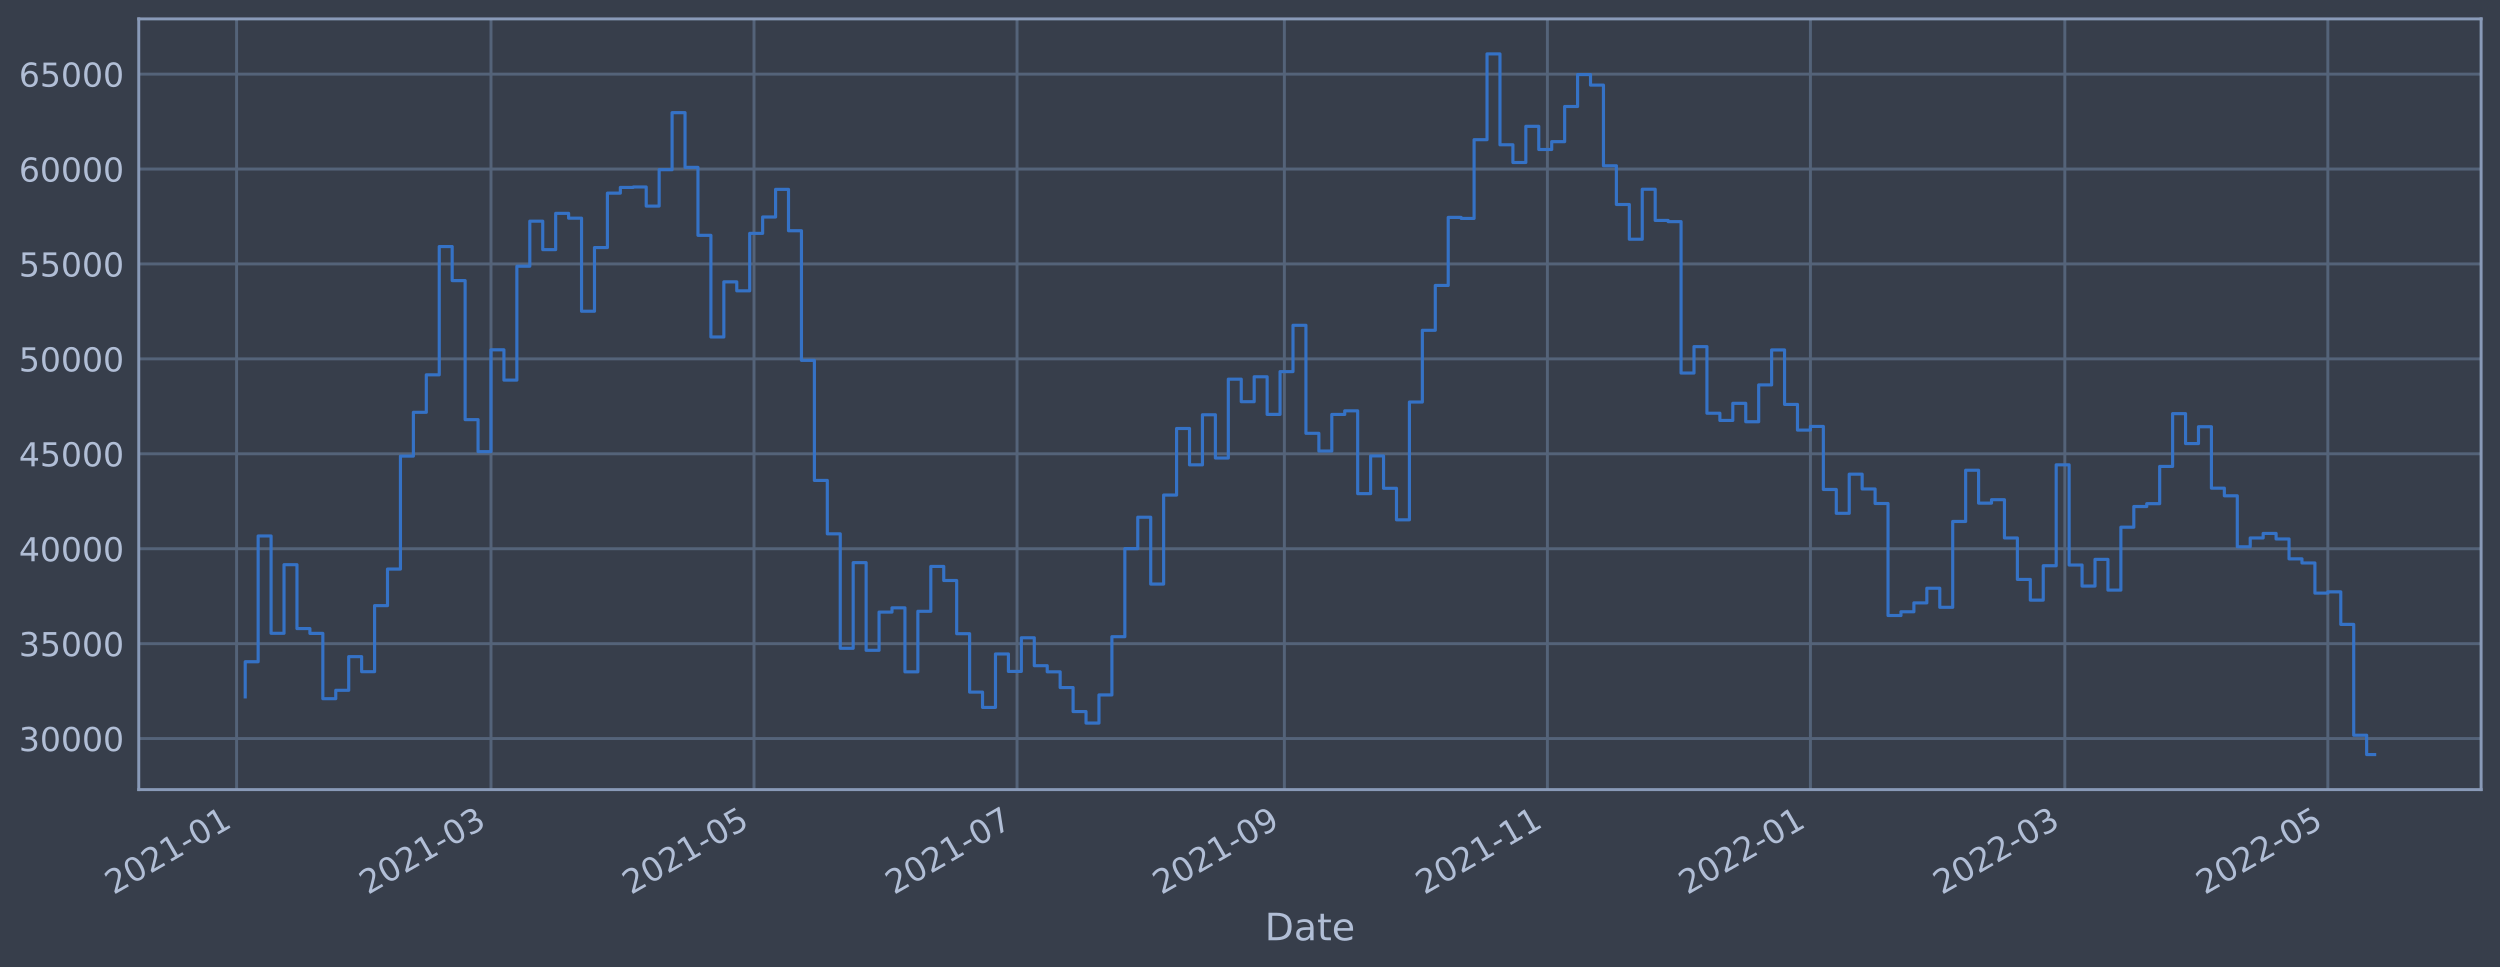
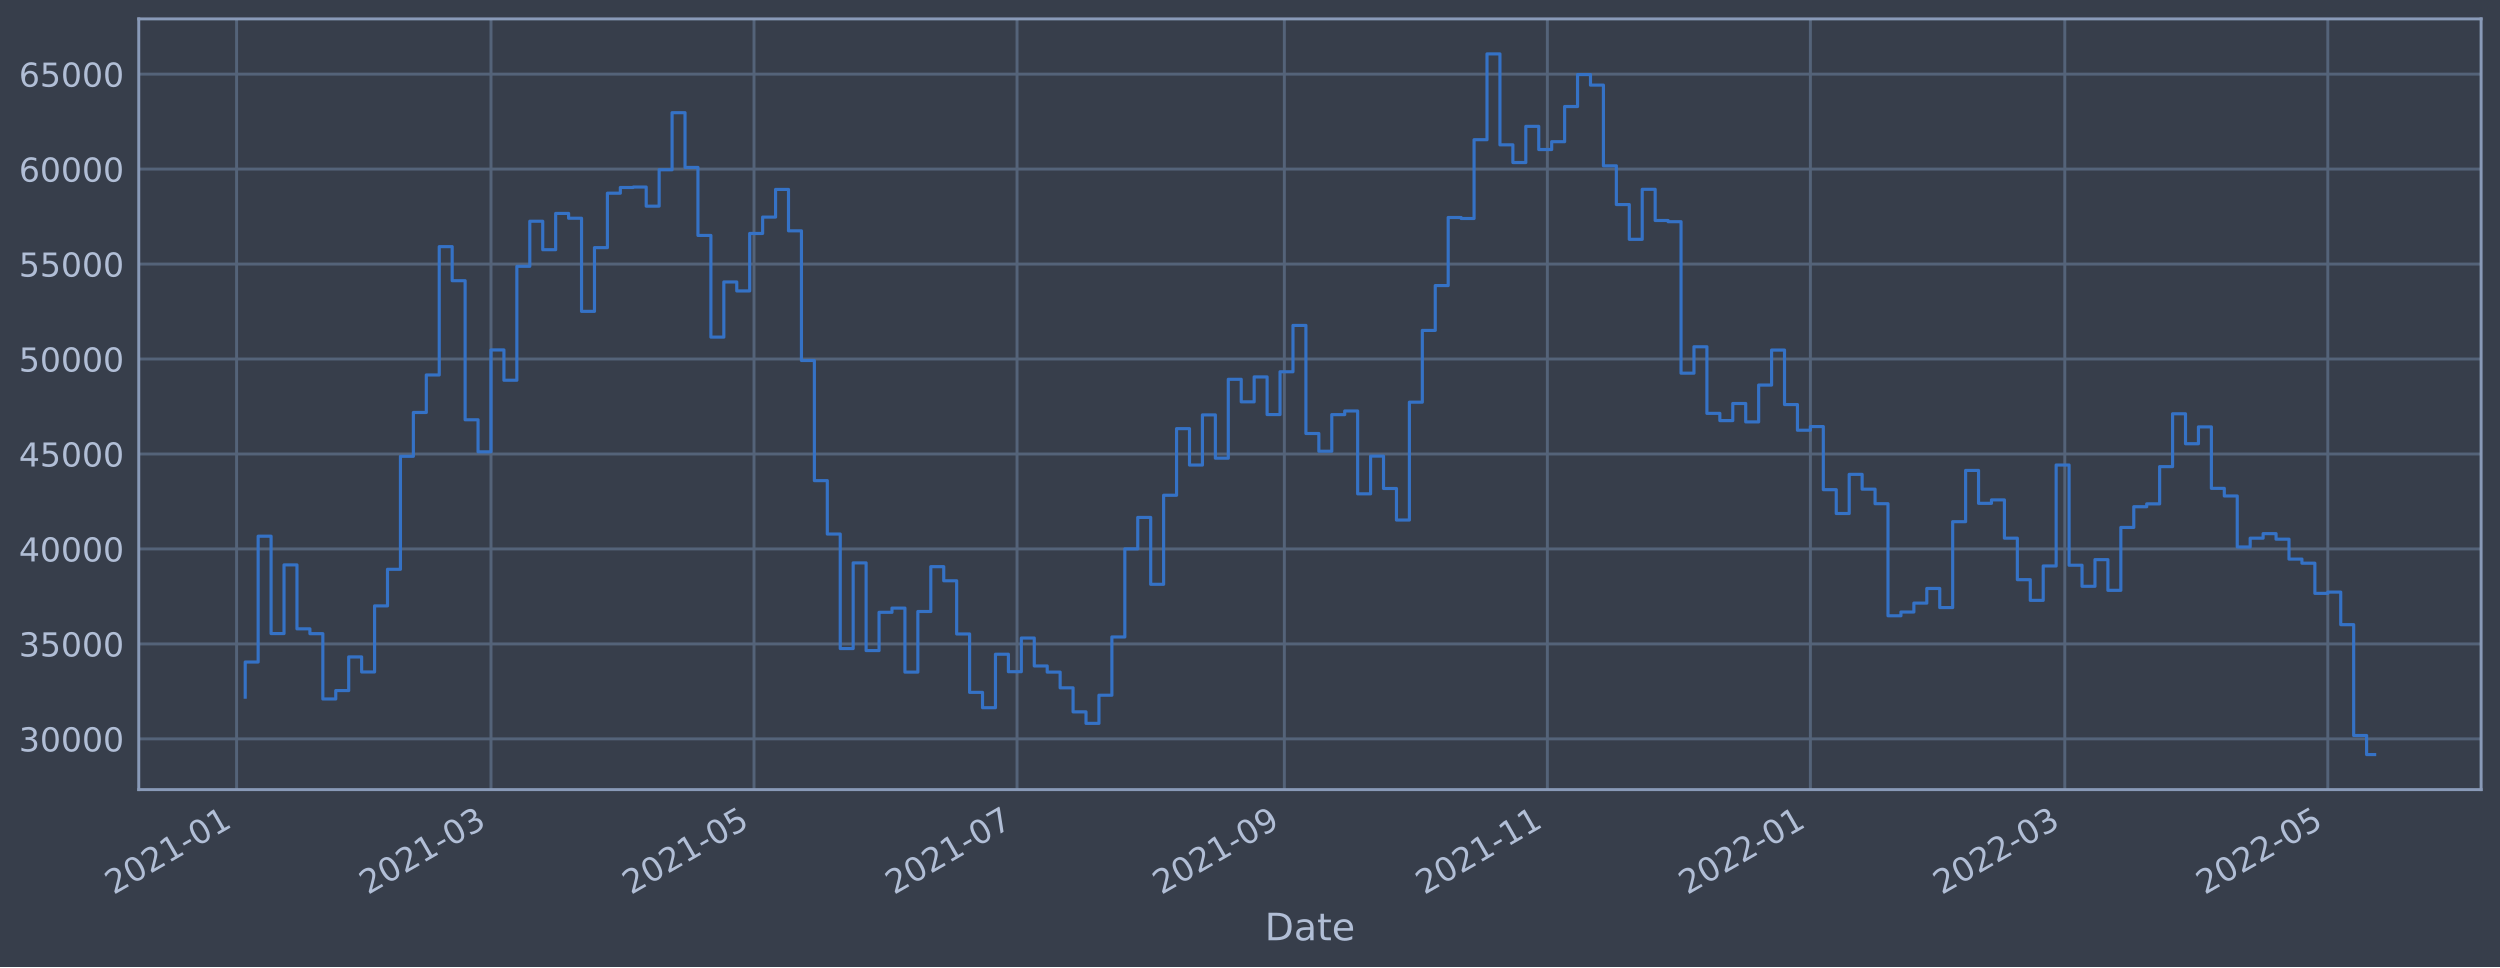
<svg xmlns="http://www.w3.org/2000/svg" xmlns:xlink="http://www.w3.org/1999/xlink" width="952.884pt" height="368.58pt" viewBox="0 0 952.884 368.58" version="1.1">
  <defs>
    <style type="text/css">*{stroke-linejoin: round; stroke-linecap: butt}</style>
  </defs>
  <g id="figure_1">
    <g id="patch_1">
      <path d="M 0 368.58  L 952.884 368.58  L 952.884 0  L 0 0  z " style="fill: #373e4b" />
    </g>
    <g id="axes_1">
      <g id="patch_2">
        <path d="M 52.884 300.96  L 945.684 300.96  L 945.684 7.2  L 52.884 7.2  z " style="fill: #373e4b" />
      </g>
      <g id="matplotlib.axis_1">
        <g id="xtick_1">
          <g id="line2d_1">
-             <path d="M 90.179 300.96  L 90.179 7.2  " clip-path="url(#pb2d6c87bf2)" style="fill: none; stroke: #546379; stroke-width: 1.12; stroke-linecap: square" />
+             <path d="M 90.179 300.96  L 90.179 7.2  " clip-path="url(#p167fbfa4a8)" style="fill: none; stroke: #546379; stroke-width: 1.12; stroke-linecap: square" />
          </g>
          <g id="line2d_2" />
          <g id="text_1">
-             <g style="fill: #b1bed6" transform="translate(43.27535 341.1745)rotate(-30)scale(0.126 -0.126)">
+             <g style="fill: #b1bed6" transform="translate(43.27541 341.1745)rotate(-30)scale(0.126 -0.126)">
              <defs>
                <path id="DejaVuSans-32" d="M 1228 531  L 3431 531  L 3431 0  L 469 0  L 469 531  Q 828 903 1448 1529  Q 2069 2156 2228 2338  Q 2531 2678 2651 2914  Q 2772 3150 2772 3378  Q 2772 3750 2511 3984  Q 2250 4219 1831 4219  Q 1534 4219 1204 4116  Q 875 4013 500 3803  L 500 4441  Q 881 4594 1212 4672  Q 1544 4750 1819 4750  Q 2544 4750 2975 4387  Q 3406 4025 3406 3419  Q 3406 3131 3298 2873  Q 3191 2616 2906 2266  Q 2828 2175 2409 1742  Q 1991 1309 1228 531  z " transform="scale(0.015625)" />
                <path id="DejaVuSans-30" d="M 2034 4250  Q 1547 4250 1301 3770  Q 1056 3291 1056 2328  Q 1056 1369 1301 889  Q 1547 409 2034 409  Q 2525 409 2770 889  Q 3016 1369 3016 2328  Q 3016 3291 2770 3770  Q 2525 4250 2034 4250  z M 2034 4750  Q 2819 4750 3233 4129  Q 3647 3509 3647 2328  Q 3647 1150 3233 529  Q 2819 -91 2034 -91  Q 1250 -91 836 529  Q 422 1150 422 2328  Q 422 3509 836 4129  Q 1250 4750 2034 4750  z " transform="scale(0.015625)" />
                <path id="DejaVuSans-31" d="M 794 531  L 1825 531  L 1825 4091  L 703 3866  L 703 4441  L 1819 4666  L 2450 4666  L 2450 531  L 3481 531  L 3481 0  L 794 0  L 794 531  z " transform="scale(0.015625)" />
                <path id="DejaVuSans-2d" d="M 313 2009  L 1997 2009  L 1997 1497  L 313 1497  L 313 2009  z " transform="scale(0.015625)" />
              </defs>
              <use xlink:href="#DejaVuSans-32" />
              <use xlink:href="#DejaVuSans-30" x="63.623" />
              <use xlink:href="#DejaVuSans-32" x="127.246" />
              <use xlink:href="#DejaVuSans-31" x="190.869" />
              <use xlink:href="#DejaVuSans-2d" x="254.492" />
              <use xlink:href="#DejaVuSans-30" x="290.576" />
              <use xlink:href="#DejaVuSans-31" x="354.199" />
            </g>
          </g>
        </g>
        <g id="xtick_2">
          <g id="line2d_3">
-             <path d="M 187.144 300.96  L 187.144 7.2  " clip-path="url(#pb2d6c87bf2)" style="fill: none; stroke: #546379; stroke-width: 1.12; stroke-linecap: square" />
+             <path d="M 187.142 300.96  L 187.142 7.2  " clip-path="url(#p167fbfa4a8)" style="fill: none; stroke: #546379; stroke-width: 1.12; stroke-linecap: square" />
          </g>
          <g id="line2d_4" />
          <g id="text_2">
-             <g style="fill: #b1bed6" transform="translate(140.2403 341.1745)rotate(-30)scale(0.126 -0.126)">
+             <g style="fill: #b1bed6" transform="translate(140.2385 341.1745)rotate(-30)scale(0.126 -0.126)">
              <defs>
                <path id="DejaVuSans-33" d="M 2597 2516  Q 3050 2419 3304 2112  Q 3559 1806 3559 1356  Q 3559 666 3084 287  Q 2609 -91 1734 -91  Q 1441 -91 1130 -33  Q 819 25 488 141  L 488 750  Q 750 597 1062 519  Q 1375 441 1716 441  Q 2309 441 2620 675  Q 2931 909 2931 1356  Q 2931 1769 2642 2001  Q 2353 2234 1838 2234  L 1294 2234  L 1294 2753  L 1863 2753  Q 2328 2753 2575 2939  Q 2822 3125 2822 3475  Q 2822 3834 2567 4026  Q 2313 4219 1838 4219  Q 1578 4219 1281 4162  Q 984 4106 628 3988  L 628 4550  Q 988 4650 1302 4700  Q 1616 4750 1894 4750  Q 2613 4750 3031 4423  Q 3450 4097 3450 3541  Q 3450 3153 3228 2886  Q 3006 2619 2597 2516  z " transform="scale(0.015625)" />
              </defs>
              <use xlink:href="#DejaVuSans-32" />
              <use xlink:href="#DejaVuSans-30" x="63.623" />
              <use xlink:href="#DejaVuSans-32" x="127.246" />
              <use xlink:href="#DejaVuSans-31" x="190.869" />
              <use xlink:href="#DejaVuSans-2d" x="254.492" />
              <use xlink:href="#DejaVuSans-30" x="290.576" />
              <use xlink:href="#DejaVuSans-33" x="354.199" />
            </g>
          </g>
        </g>
        <g id="xtick_3">
          <g id="line2d_5">
-             <path d="M 287.395 300.96  L 287.395 7.2  " clip-path="url(#pb2d6c87bf2)" style="fill: none; stroke: #546379; stroke-width: 1.12; stroke-linecap: square" />
+             <path d="M 287.392 300.96  L 287.392 7.2  " clip-path="url(#p167fbfa4a8)" style="fill: none; stroke: #546379; stroke-width: 1.12; stroke-linecap: square" />
          </g>
          <g id="line2d_6" />
          <g id="text_3">
-             <g style="fill: #b1bed6" transform="translate(240.4922 341.1745)rotate(-30)scale(0.126 -0.126)">
+             <g style="fill: #b1bed6" transform="translate(240.4884 341.1745)rotate(-30)scale(0.126 -0.126)">
              <defs>
                <path id="DejaVuSans-35" d="M 691 4666  L 3169 4666  L 3169 4134  L 1269 4134  L 1269 2991  Q 1406 3038 1543 3061  Q 1681 3084 1819 3084  Q 2600 3084 3056 2656  Q 3513 2228 3513 1497  Q 3513 744 3044 326  Q 2575 -91 1722 -91  Q 1428 -91 1123 -41  Q 819 9 494 109  L 494 744  Q 775 591 1075 516  Q 1375 441 1709 441  Q 2250 441 2565 725  Q 2881 1009 2881 1497  Q 2881 1984 2565 2268  Q 2250 2553 1709 2553  Q 1456 2553 1204 2497  Q 953 2441 691 2322  L 691 4666  z " transform="scale(0.015625)" />
              </defs>
              <use xlink:href="#DejaVuSans-32" />
              <use xlink:href="#DejaVuSans-30" x="63.623" />
              <use xlink:href="#DejaVuSans-32" x="127.246" />
              <use xlink:href="#DejaVuSans-31" x="190.869" />
              <use xlink:href="#DejaVuSans-2d" x="254.492" />
              <use xlink:href="#DejaVuSans-30" x="290.576" />
              <use xlink:href="#DejaVuSans-35" x="354.199" />
            </g>
          </g>
        </g>
        <g id="xtick_4">
          <g id="line2d_7">
-             <path d="M 387.647 300.96  L 387.647 7.2  " clip-path="url(#pb2d6c87bf2)" style="fill: none; stroke: #546379; stroke-width: 1.12; stroke-linecap: square" />
+             <path d="M 387.642 300.96  L 387.642 7.2  " clip-path="url(#p167fbfa4a8)" style="fill: none; stroke: #546379; stroke-width: 1.12; stroke-linecap: square" />
          </g>
          <g id="line2d_8" />
          <g id="text_4">
-             <g style="fill: #b1bed6" transform="translate(340.7441 341.1745)rotate(-30)scale(0.126 -0.126)">
+             <g style="fill: #b1bed6" transform="translate(340.7383 341.1745)rotate(-30)scale(0.126 -0.126)">
              <defs>
                <path id="DejaVuSans-37" d="M 525 4666  L 3525 4666  L 3525 4397  L 1831 0  L 1172 0  L 2766 4134  L 525 4134  L 525 4666  z " transform="scale(0.015625)" />
              </defs>
              <use xlink:href="#DejaVuSans-32" />
              <use xlink:href="#DejaVuSans-30" x="63.623" />
              <use xlink:href="#DejaVuSans-32" x="127.246" />
              <use xlink:href="#DejaVuSans-31" x="190.869" />
              <use xlink:href="#DejaVuSans-2d" x="254.492" />
              <use xlink:href="#DejaVuSans-30" x="290.576" />
              <use xlink:href="#DejaVuSans-37" x="354.199" />
            </g>
          </g>
        </g>
        <g id="xtick_5">
          <g id="line2d_9">
-             <path d="M 489.543 300.96  L 489.543 7.2  " clip-path="url(#pb2d6c87bf2)" style="fill: none; stroke: #546379; stroke-width: 1.12; stroke-linecap: square" />
+             <path d="M 489.535 300.96  L 489.535 7.2  " clip-path="url(#p167fbfa4a8)" style="fill: none; stroke: #546379; stroke-width: 1.12; stroke-linecap: square" />
          </g>
          <g id="line2d_10" />
          <g id="text_5">
-             <g style="fill: #b1bed6" transform="translate(442.6395 341.1745)rotate(-30)scale(0.126 -0.126)">
+             <g style="fill: #b1bed6" transform="translate(442.6317 341.1745)rotate(-30)scale(0.126 -0.126)">
              <defs>
                <path id="DejaVuSans-39" d="M 703 97  L 703 672  Q 941 559 1184 500  Q 1428 441 1663 441  Q 2288 441 2617 861  Q 2947 1281 2994 2138  Q 2813 1869 2534 1725  Q 2256 1581 1919 1581  Q 1219 1581 811 2004  Q 403 2428 403 3163  Q 403 3881 828 4315  Q 1253 4750 1959 4750  Q 2769 4750 3195 4129  Q 3622 3509 3622 2328  Q 3622 1225 3098 567  Q 2575 -91 1691 -91  Q 1453 -91 1209 -44  Q 966 3 703 97  z M 1959 2075  Q 2384 2075 2632 2365  Q 2881 2656 2881 3163  Q 2881 3666 2632 3958  Q 2384 4250 1959 4250  Q 1534 4250 1286 3958  Q 1038 3666 1038 3163  Q 1038 2656 1286 2365  Q 1534 2075 1959 2075  z " transform="scale(0.015625)" />
              </defs>
              <use xlink:href="#DejaVuSans-32" />
              <use xlink:href="#DejaVuSans-30" x="63.623" />
              <use xlink:href="#DejaVuSans-32" x="127.246" />
              <use xlink:href="#DejaVuSans-31" x="190.869" />
              <use xlink:href="#DejaVuSans-2d" x="254.492" />
              <use xlink:href="#DejaVuSans-30" x="290.576" />
              <use xlink:href="#DejaVuSans-39" x="354.199" />
            </g>
          </g>
        </g>
        <g id="xtick_6">
          <g id="line2d_11">
-             <path d="M 589.795 300.96  L 589.795 7.2  " clip-path="url(#pb2d6c87bf2)" style="fill: none; stroke: #546379; stroke-width: 1.12; stroke-linecap: square" />
+             <path d="M 589.785 300.96  L 589.785 7.2  " clip-path="url(#p167fbfa4a8)" style="fill: none; stroke: #546379; stroke-width: 1.12; stroke-linecap: square" />
          </g>
          <g id="line2d_12" />
          <g id="text_6">
-             <g style="fill: #b1bed6" transform="translate(542.8914 341.1745)rotate(-30)scale(0.126 -0.126)">
+             <g style="fill: #b1bed6" transform="translate(542.8816 341.1745)rotate(-30)scale(0.126 -0.126)">
              <use xlink:href="#DejaVuSans-32" />
              <use xlink:href="#DejaVuSans-30" x="63.623" />
              <use xlink:href="#DejaVuSans-32" x="127.246" />
              <use xlink:href="#DejaVuSans-31" x="190.869" />
              <use xlink:href="#DejaVuSans-2d" x="254.492" />
              <use xlink:href="#DejaVuSans-31" x="290.576" />
              <use xlink:href="#DejaVuSans-31" x="354.199" />
            </g>
          </g>
        </g>
        <g id="xtick_7">
          <g id="line2d_13">
-             <path d="M 690.047 300.96  L 690.047 7.2  " clip-path="url(#pb2d6c87bf2)" style="fill: none; stroke: #546379; stroke-width: 1.12; stroke-linecap: square" />
+             <path d="M 690.035 300.96  L 690.035 7.2  " clip-path="url(#p167fbfa4a8)" style="fill: none; stroke: #546379; stroke-width: 1.12; stroke-linecap: square" />
          </g>
          <g id="line2d_14" />
          <g id="text_7">
-             <g style="fill: #b1bed6" transform="translate(643.1433 341.1745)rotate(-30)scale(0.126 -0.126)">
+             <g style="fill: #b1bed6" transform="translate(643.1315 341.1745)rotate(-30)scale(0.126 -0.126)">
              <use xlink:href="#DejaVuSans-32" />
              <use xlink:href="#DejaVuSans-30" x="63.623" />
              <use xlink:href="#DejaVuSans-32" x="127.246" />
              <use xlink:href="#DejaVuSans-32" x="190.869" />
              <use xlink:href="#DejaVuSans-2d" x="254.492" />
              <use xlink:href="#DejaVuSans-30" x="290.576" />
              <use xlink:href="#DejaVuSans-31" x="354.199" />
            </g>
          </g>
        </g>
        <g id="xtick_8">
          <g id="line2d_15">
-             <path d="M 787.011 300.96  L 787.011 7.2  " clip-path="url(#pb2d6c87bf2)" style="fill: none; stroke: #546379; stroke-width: 1.12; stroke-linecap: square" />
+             <path d="M 786.998 300.96  L 786.998 7.2  " clip-path="url(#p167fbfa4a8)" style="fill: none; stroke: #546379; stroke-width: 1.12; stroke-linecap: square" />
          </g>
          <g id="line2d_16" />
          <g id="text_8">
-             <g style="fill: #b1bed6" transform="translate(740.1082 341.1745)rotate(-30)scale(0.126 -0.126)">
+             <g style="fill: #b1bed6" transform="translate(740.0946 341.1745)rotate(-30)scale(0.126 -0.126)">
              <use xlink:href="#DejaVuSans-32" />
              <use xlink:href="#DejaVuSans-30" x="63.623" />
              <use xlink:href="#DejaVuSans-32" x="127.246" />
              <use xlink:href="#DejaVuSans-32" x="190.869" />
              <use xlink:href="#DejaVuSans-2d" x="254.492" />
              <use xlink:href="#DejaVuSans-30" x="290.576" />
              <use xlink:href="#DejaVuSans-33" x="354.199" />
            </g>
          </g>
        </g>
        <g id="xtick_9">
          <g id="line2d_17">
-             <path d="M 887.263 300.96  L 887.263 7.2  " clip-path="url(#pb2d6c87bf2)" style="fill: none; stroke: #546379; stroke-width: 1.12; stroke-linecap: square" />
+             <path d="M 887.248 300.96  L 887.248 7.2  " clip-path="url(#p167fbfa4a8)" style="fill: none; stroke: #546379; stroke-width: 1.12; stroke-linecap: square" />
          </g>
          <g id="line2d_18" />
          <g id="text_9">
-             <g style="fill: #b1bed6" transform="translate(840.3601 341.1745)rotate(-30)scale(0.126 -0.126)">
+             <g style="fill: #b1bed6" transform="translate(840.3445 341.1745)rotate(-30)scale(0.126 -0.126)">
              <use xlink:href="#DejaVuSans-32" />
              <use xlink:href="#DejaVuSans-30" x="63.623" />
              <use xlink:href="#DejaVuSans-32" x="127.246" />
              <use xlink:href="#DejaVuSans-32" x="190.869" />
              <use xlink:href="#DejaVuSans-2d" x="254.492" />
              <use xlink:href="#DejaVuSans-30" x="290.576" />
              <use xlink:href="#DejaVuSans-35" x="354.199" />
            </g>
          </g>
        </g>
        <g id="text_10">
          <g style="fill: #b1bed6" transform="translate(482.0746 358.3856)scale(0.144 -0.144)">
            <defs>
              <path id="DejaVuSans-44" d="M 1259 4147  L 1259 519  L 2022 519  Q 2988 519 3436 956  Q 3884 1394 3884 2338  Q 3884 3275 3436 3711  Q 2988 4147 2022 4147  L 1259 4147  z M 628 4666  L 1925 4666  Q 3281 4666 3915 4102  Q 4550 3538 4550 2338  Q 4550 1131 3912 565  Q 3275 0 1925 0  L 628 0  L 628 4666  z " transform="scale(0.015625)" />
              <path id="DejaVuSans-61" d="M 2194 1759  Q 1497 1759 1228 1600  Q 959 1441 959 1056  Q 959 750 1161 570  Q 1363 391 1709 391  Q 2188 391 2477 730  Q 2766 1069 2766 1631  L 2766 1759  L 2194 1759  z M 3341 1997  L 3341 0  L 2766 0  L 2766 531  Q 2569 213 2275 61  Q 1981 -91 1556 -91  Q 1019 -91 701 211  Q 384 513 384 1019  Q 384 1609 779 1909  Q 1175 2209 1959 2209  L 2766 2209  L 2766 2266  Q 2766 2663 2505 2880  Q 2244 3097 1772 3097  Q 1472 3097 1187 3025  Q 903 2953 641 2809  L 641 3341  Q 956 3463 1253 3523  Q 1550 3584 1831 3584  Q 2591 3584 2966 3190  Q 3341 2797 3341 1997  z " transform="scale(0.015625)" />
              <path id="DejaVuSans-74" d="M 1172 4494  L 1172 3500  L 2356 3500  L 2356 3053  L 1172 3053  L 1172 1153  Q 1172 725 1289 603  Q 1406 481 1766 481  L 2356 481  L 2356 0  L 1766 0  Q 1100 0 847 248  Q 594 497 594 1153  L 594 3053  L 172 3053  L 172 3500  L 594 3500  L 594 4494  L 1172 4494  z " transform="scale(0.015625)" />
              <path id="DejaVuSans-65" d="M 3597 1894  L 3597 1613  L 953 1613  Q 991 1019 1311 708  Q 1631 397 2203 397  Q 2534 397 2845 478  Q 3156 559 3463 722  L 3463 178  Q 3153 47 2828 -22  Q 2503 -91 2169 -91  Q 1331 -91 842 396  Q 353 884 353 1716  Q 353 2575 817 3079  Q 1281 3584 2069 3584  Q 2775 3584 3186 3129  Q 3597 2675 3597 1894  z M 3022 2063  Q 3016 2534 2758 2815  Q 2500 3097 2075 3097  Q 1594 3097 1305 2825  Q 1016 2553 972 2059  L 3022 2063  z " transform="scale(0.015625)" />
            </defs>
            <use xlink:href="#DejaVuSans-44" />
            <use xlink:href="#DejaVuSans-61" x="77.002" />
            <use xlink:href="#DejaVuSans-74" x="138.281" />
            <use xlink:href="#DejaVuSans-65" x="177.49" />
          </g>
        </g>
      </g>
      <g id="matplotlib.axis_2">
        <g id="ytick_1">
          <g id="line2d_19">
-             <path d="M 52.884 281.504  L 945.684 281.504  " clip-path="url(#pb2d6c87bf2)" style="fill: none; stroke: #546379; stroke-width: 1.12; stroke-linecap: square" />
+             <path d="M 52.884 281.62  L 945.684 281.62  " clip-path="url(#p167fbfa4a8)" style="fill: none; stroke: #546379; stroke-width: 1.12; stroke-linecap: square" />
          </g>
          <g id="line2d_20" />
          <g id="text_11">
-             <g style="fill: #b1bed6" transform="translate(7.2 286.2907)scale(0.126 -0.126)">
+             <g style="fill: #b1bed6" transform="translate(7.2 286.407)scale(0.126 -0.126)">
              <use xlink:href="#DejaVuSans-33" />
              <use xlink:href="#DejaVuSans-30" x="63.623" />
              <use xlink:href="#DejaVuSans-30" x="127.246" />
              <use xlink:href="#DejaVuSans-30" x="190.869" />
              <use xlink:href="#DejaVuSans-30" x="254.492" />
            </g>
          </g>
        </g>
        <g id="ytick_2">
          <g id="line2d_21">
-             <path d="M 52.884 245.324  L 945.684 245.324  " clip-path="url(#pb2d6c87bf2)" style="fill: none; stroke: #546379; stroke-width: 1.12; stroke-linecap: square" />
+             <path d="M 52.884 245.425  L 945.684 245.425  " clip-path="url(#p167fbfa4a8)" style="fill: none; stroke: #546379; stroke-width: 1.12; stroke-linecap: square" />
          </g>
          <g id="line2d_22" />
          <g id="text_12">
-             <g style="fill: #b1bed6" transform="translate(7.2 250.1114)scale(0.126 -0.126)">
+             <g style="fill: #b1bed6" transform="translate(7.2 250.2116)scale(0.126 -0.126)">
              <use xlink:href="#DejaVuSans-33" />
              <use xlink:href="#DejaVuSans-35" x="63.623" />
              <use xlink:href="#DejaVuSans-30" x="127.246" />
              <use xlink:href="#DejaVuSans-30" x="190.869" />
              <use xlink:href="#DejaVuSans-30" x="254.492" />
            </g>
          </g>
        </g>
        <g id="ytick_3">
          <g id="line2d_23">
-             <path d="M 52.884 209.145  L 945.684 209.145  " clip-path="url(#pb2d6c87bf2)" style="fill: none; stroke: #546379; stroke-width: 1.12; stroke-linecap: square" />
+             <path d="M 52.884 209.229  L 945.684 209.229  " clip-path="url(#p167fbfa4a8)" style="fill: none; stroke: #546379; stroke-width: 1.12; stroke-linecap: square" />
          </g>
          <g id="line2d_24" />
          <g id="text_13">
-             <g style="fill: #b1bed6" transform="translate(7.2 213.9321)scale(0.126 -0.126)">
+             <g style="fill: #b1bed6" transform="translate(7.2 214.0162)scale(0.126 -0.126)">
              <defs>
                <path id="DejaVuSans-34" d="M 2419 4116  L 825 1625  L 2419 1625  L 2419 4116  z M 2253 4666  L 3047 4666  L 3047 1625  L 3713 1625  L 3713 1100  L 3047 1100  L 3047 0  L 2419 0  L 2419 1100  L 313 1100  L 313 1709  L 2253 4666  z " transform="scale(0.015625)" />
              </defs>
              <use xlink:href="#DejaVuSans-34" />
              <use xlink:href="#DejaVuSans-30" x="63.623" />
              <use xlink:href="#DejaVuSans-30" x="127.246" />
              <use xlink:href="#DejaVuSans-30" x="190.869" />
              <use xlink:href="#DejaVuSans-30" x="254.492" />
            </g>
          </g>
        </g>
        <g id="ytick_4">
          <g id="line2d_25">
-             <path d="M 52.884 172.966  L 945.684 172.966  " clip-path="url(#pb2d6c87bf2)" style="fill: none; stroke: #546379; stroke-width: 1.12; stroke-linecap: square" />
+             <path d="M 52.884 173.034  L 945.684 173.034  " clip-path="url(#p167fbfa4a8)" style="fill: none; stroke: #546379; stroke-width: 1.12; stroke-linecap: square" />
          </g>
          <g id="line2d_26" />
          <g id="text_14">
-             <g style="fill: #b1bed6" transform="translate(7.2 177.7528)scale(0.126 -0.126)">
+             <g style="fill: #b1bed6" transform="translate(7.2 177.8207)scale(0.126 -0.126)">
              <use xlink:href="#DejaVuSans-34" />
              <use xlink:href="#DejaVuSans-35" x="63.623" />
              <use xlink:href="#DejaVuSans-30" x="127.246" />
              <use xlink:href="#DejaVuSans-30" x="190.869" />
              <use xlink:href="#DejaVuSans-30" x="254.492" />
            </g>
          </g>
        </g>
        <g id="ytick_5">
          <g id="line2d_27">
-             <path d="M 52.884 136.786  L 945.684 136.786  " clip-path="url(#pb2d6c87bf2)" style="fill: none; stroke: #546379; stroke-width: 1.12; stroke-linecap: square" />
+             <path d="M 52.884 136.838  L 945.684 136.838  " clip-path="url(#p167fbfa4a8)" style="fill: none; stroke: #546379; stroke-width: 1.12; stroke-linecap: square" />
          </g>
          <g id="line2d_28" />
          <g id="text_15">
-             <g style="fill: #b1bed6" transform="translate(7.2 141.5734)scale(0.126 -0.126)">
+             <g style="fill: #b1bed6" transform="translate(7.2 141.6253)scale(0.126 -0.126)">
              <use xlink:href="#DejaVuSans-35" />
              <use xlink:href="#DejaVuSans-30" x="63.623" />
              <use xlink:href="#DejaVuSans-30" x="127.246" />
              <use xlink:href="#DejaVuSans-30" x="190.869" />
              <use xlink:href="#DejaVuSans-30" x="254.492" />
            </g>
          </g>
        </g>
        <g id="ytick_6">
          <g id="line2d_29">
-             <path d="M 52.884 100.607  L 945.684 100.607  " clip-path="url(#pb2d6c87bf2)" style="fill: none; stroke: #546379; stroke-width: 1.12; stroke-linecap: square" />
+             <path d="M 52.884 100.643  L 945.684 100.643  " clip-path="url(#p167fbfa4a8)" style="fill: none; stroke: #546379; stroke-width: 1.12; stroke-linecap: square" />
          </g>
          <g id="line2d_30" />
          <g id="text_16">
-             <g style="fill: #b1bed6" transform="translate(7.2 105.3941)scale(0.126 -0.126)">
+             <g style="fill: #b1bed6" transform="translate(7.2 105.4298)scale(0.126 -0.126)">
              <use xlink:href="#DejaVuSans-35" />
              <use xlink:href="#DejaVuSans-35" x="63.623" />
              <use xlink:href="#DejaVuSans-30" x="127.246" />
              <use xlink:href="#DejaVuSans-30" x="190.869" />
              <use xlink:href="#DejaVuSans-30" x="254.492" />
            </g>
          </g>
        </g>
        <g id="ytick_7">
          <g id="line2d_31">
-             <path d="M 52.884 64.428  L 945.684 64.428  " clip-path="url(#pb2d6c87bf2)" style="fill: none; stroke: #546379; stroke-width: 1.12; stroke-linecap: square" />
+             <path d="M 52.884 64.447  L 945.684 64.447  " clip-path="url(#p167fbfa4a8)" style="fill: none; stroke: #546379; stroke-width: 1.12; stroke-linecap: square" />
          </g>
          <g id="line2d_32" />
          <g id="text_17">
-             <g style="fill: #b1bed6" transform="translate(7.2 69.21483)scale(0.126 -0.126)">
+             <g style="fill: #b1bed6" transform="translate(7.2 69.23439)scale(0.126 -0.126)">
              <defs>
                <path id="DejaVuSans-36" d="M 2113 2584  Q 1688 2584 1439 2293  Q 1191 2003 1191 1497  Q 1191 994 1439 701  Q 1688 409 2113 409  Q 2538 409 2786 701  Q 3034 994 3034 1497  Q 3034 2003 2786 2293  Q 2538 2584 2113 2584  z M 3366 4563  L 3366 3988  Q 3128 4100 2886 4159  Q 2644 4219 2406 4219  Q 1781 4219 1451 3797  Q 1122 3375 1075 2522  Q 1259 2794 1537 2939  Q 1816 3084 2150 3084  Q 2853 3084 3261 2657  Q 3669 2231 3669 1497  Q 3669 778 3244 343  Q 2819 -91 2113 -91  Q 1303 -91 875 529  Q 447 1150 447 2328  Q 447 3434 972 4092  Q 1497 4750 2381 4750  Q 2619 4750 2861 4703  Q 3103 4656 3366 4563  z " transform="scale(0.015625)" />
              </defs>
              <use xlink:href="#DejaVuSans-36" />
              <use xlink:href="#DejaVuSans-30" x="63.623" />
              <use xlink:href="#DejaVuSans-30" x="127.246" />
              <use xlink:href="#DejaVuSans-30" x="190.869" />
              <use xlink:href="#DejaVuSans-30" x="254.492" />
            </g>
          </g>
        </g>
        <g id="ytick_8">
          <g id="line2d_33">
-             <path d="M 52.884 28.249  L 945.684 28.249  " clip-path="url(#pb2d6c87bf2)" style="fill: none; stroke: #546379; stroke-width: 1.12; stroke-linecap: square" />
+             <path d="M 52.884 28.252  L 945.684 28.252  " clip-path="url(#p167fbfa4a8)" style="fill: none; stroke: #546379; stroke-width: 1.12; stroke-linecap: square" />
          </g>
          <g id="line2d_34" />
          <g id="text_18">
-             <g style="fill: #b1bed6" transform="translate(7.2 33.03552)scale(0.126 -0.126)">
+             <g style="fill: #b1bed6" transform="translate(7.2 33.03895)scale(0.126 -0.126)">
              <use xlink:href="#DejaVuSans-36" />
              <use xlink:href="#DejaVuSans-35" x="63.623" />
              <use xlink:href="#DejaVuSans-30" x="127.246" />
              <use xlink:href="#DejaVuSans-30" x="190.869" />
              <use xlink:href="#DejaVuSans-30" x="254.492" />
            </g>
          </g>
        </g>
      </g>
      <g id="line2d_35">
-         <path d="M 93.466 265.618  L 93.466 252.223  L 98.396 252.223  L 98.396 204.295  L 103.326 204.295  L 103.326 241.381  L 108.257 241.381  L 108.257 215.234  L 113.187 215.234  L 113.187 239.586  L 118.118 239.586  L 118.118 241.424  L 123.048 241.424  L 123.048 266.31  L 127.979 266.31  L 127.979 263.112  L 132.909 263.112  L 132.909 250.286  L 137.839 250.286  L 137.839 256.012  L 142.77 256.012  L 142.77 230.838  L 147.7 230.838  L 147.7 216.901  L 152.631 216.901  L 152.631 173.847  L 157.561 173.847  L 157.561 157.154  L 162.491 157.154  L 162.491 142.864  L 167.422 142.864  L 167.422 93.975  L 172.352 93.975  L 172.352 106.95  L 177.283 106.95  L 177.283 159.938  L 182.213 159.938  L 182.213 172.141  L 187.144 172.141  L 187.144 133.33  L 192.074 133.33  L 192.074 144.879  L 197.004 144.879  L 197.004 101.464  L 201.935 101.464  L 201.935 84.303  L 206.865 84.303  L 206.865 95.146  L 211.796 95.146  L 211.796 81.317  L 216.726 81.317  L 216.726 83.16  L 221.657 83.16  L 221.657 118.637  L 226.587 118.637  L 226.587 94.356  L 231.517 94.356  L 231.517 73.616  L 236.448 73.616  L 236.448 71.437  L 241.378 71.437  L 241.378 71.272  L 246.309 71.272  L 246.309 78.548  L 251.239 78.548  L 251.239 64.682  L 256.169 64.682  L 256.169 42.944  L 261.1 42.944  L 261.1 63.798  L 266.03 63.798  L 266.03 89.696  L 270.961 89.696  L 270.961 128.443  L 275.891 128.443  L 275.891 107.433  L 280.822 107.433  L 280.822 110.852  L 285.752 110.852  L 285.752 88.954  L 290.682 88.954  L 290.682 82.711  L 295.613 82.711  L 295.613 72.179  L 300.543 72.179  L 300.543 87.944  L 305.474 87.944  L 305.474 137.347  L 310.404 137.347  L 310.404 183.123  L 315.335 183.123  L 315.335 203.47  L 320.265 203.47  L 320.265 247.1  L 325.195 247.1  L 325.195 214.456  L 330.126 214.456  L 330.126 247.874  L 335.056 247.874  L 335.056 233.294  L 339.987 233.294  L 339.987 231.681  L 344.917 231.681  L 344.917 256.071  L 349.847 256.071  L 349.847 232.99  L 354.778 232.99  L 354.778 215.897  L 359.708 215.897  L 359.708 221.266  L 364.639 221.266  L 364.639 241.532  L 369.569 241.532  L 369.569 263.793  L 374.5 263.793  L 374.5 269.633  L 379.43 269.633  L 379.43 249.256  L 384.36 249.256  L 384.36 255.911  L 389.291 255.911  L 389.291 243.086  L 394.221 243.086  L 394.221 253.725  L 399.152 253.725  L 399.152 256.065  L 404.082 256.065  L 404.082 262.064  L 409.013 262.064  L 409.013 271.22  L 413.943 271.22  L 413.943 275.6  L 418.873 275.6  L 418.873 264.876  L 423.804 264.876  L 423.804 242.682  L 428.734 242.682  L 428.734 209.127  L 433.665 209.127  L 433.665 197.14  L 438.595 197.14  L 438.595 222.618  L 443.525 222.618  L 443.525 188.697  L 448.456 188.697  L 448.456 163.317  L 453.386 163.317  L 453.386 177.179  L 458.317 177.179  L 458.317 158.086  L 463.247 158.086  L 463.247 174.573  L 468.178 174.573  L 468.178 144.514  L 473.108 144.514  L 473.108 153.106  L 478.038 153.106  L 478.038 143.611  L 482.969 143.611  L 482.969 157.953  L 487.899 157.953  L 487.899 141.642  L 492.83 141.642  L 492.83 123.986  L 497.76 123.986  L 497.76 165.163  L 502.691 165.163  L 502.691 171.918  L 507.621 171.918  L 507.621 157.972  L 512.551 157.972  L 512.551 156.587  L 517.482 156.587  L 517.482 188.15  L 522.412 188.15  L 522.412 173.769  L 527.343 173.769  L 527.343 186.116  L 532.273 186.116  L 532.273 198.129  L 537.203 198.129  L 537.203 153.233  L 542.134 153.233  L 542.134 125.89  L 547.064 125.89  L 547.064 108.803  L 551.995 108.803  L 551.995 82.865  L 556.925 82.865  L 556.925 83.257  L 561.856 83.257  L 561.856 53.24  L 566.786 53.24  L 566.786 20.553  L 571.716 20.553  L 571.716 55.186  L 576.647 55.186  L 576.647 61.93  L 581.577 61.93  L 581.577 48.153  L 586.508 48.153  L 586.508 56.978  L 591.438 56.978  L 591.438 53.995  L 596.369 53.995  L 596.369 40.599  L 601.299 40.599  L 601.299 28.417  L 606.229 28.417  L 606.229 32.438  L 611.16 32.438  L 611.16 63.181  L 616.09 63.181  L 616.09 77.937  L 621.021 77.937  L 621.021 91.19  L 625.951 91.19  L 625.951 72.131  L 630.881 72.131  L 630.881 84.02  L 635.812 84.02  L 635.812 84.473  L 640.742 84.473  L 640.742 142.185  L 645.673 142.185  L 645.673 132.116  L 650.603 132.116  L 650.603 157.499  L 655.534 157.499  L 655.534 160.252  L 660.464 160.252  L 660.464 153.73  L 665.394 153.73  L 665.394 160.742  L 670.325 160.742  L 670.325 146.712  L 675.255 146.712  L 675.255 133.379  L 680.186 133.379  L 680.186 154.143  L 685.116 154.143  L 685.116 163.924  L 690.047 163.924  L 690.047 162.532  L 694.977 162.532  L 694.977 186.565  L 699.907 186.565  L 699.907 195.654  L 704.838 195.654  L 704.838 180.737  L 709.768 180.737  L 709.768 186.377  L 714.699 186.377  L 714.699 191.913  L 719.629 191.913  L 719.629 234.609  L 724.559 234.609  L 724.559 233.177  L 729.49 233.177  L 729.49 229.79  L 734.42 229.79  L 734.42 224.206  L 739.351 224.206  L 739.351 231.484  L 744.281 231.484  L 744.281 198.758  L 749.212 198.758  L 749.212 179.237  L 754.142 179.237  L 754.142 191.77  L 759.072 191.77  L 759.072 190.47  L 764.003 190.47  L 764.003 205.052  L 768.933 205.052  L 768.933 220.85  L 773.864 220.85  L 773.864 228.744  L 778.794 228.744  L 778.794 215.629  L 783.725 215.629  L 783.725 177.171  L 788.655 177.171  L 788.655 215.359  L 793.585 215.359  L 793.585 223.382  L 798.516 223.382  L 798.516 213.212  L 803.446 213.212  L 803.446 224.916  L 808.377 224.916  L 808.377 200.946  L 813.307 200.946  L 813.307 193.065  L 818.237 193.065  L 818.237 191.977  L 823.168 191.977  L 823.168 177.782  L 828.098 177.782  L 828.098 157.655  L 833.029 157.655  L 833.029 169.064  L 837.959 169.064  L 837.959 162.651  L 842.89 162.651  L 842.89 186.061  L 847.82 186.061  L 847.82 188.974  L 852.75 188.974  L 852.75 208.406  L 857.681 208.406  L 857.681 205.048  L 862.611 205.048  L 862.611 203.315  L 867.542 203.315  L 867.542 205.426  L 872.472 205.426  L 872.472 213.012  L 877.403 213.012  L 877.403 214.577  L 882.333 214.577  L 882.333 226.068  L 887.263 226.068  L 887.263 225.591  L 892.194 225.591  L 892.194 237.994  L 897.124 237.994  L 897.124 280.232  L 902.055 280.232  L 902.055 287.607  L 905.102 287.607  L 905.102 287.607  " clip-path="url(#pb2d6c87bf2)" style="fill: none; stroke: #3572c6; stroke-width: 1.2; stroke-linecap: square" />
+         <path d="M 93.466 265.727  L 93.466 252.326  L 98.396 252.326  L 98.396 204.377  L 103.326 204.377  L 103.326 241.48  L 108.257 241.48  L 108.257 215.321  L 113.187 215.321  L 113.187 239.684  L 118.117 239.684  L 118.117 241.523  L 123.048 241.523  L 123.048 266.42  L 127.978 266.42  L 127.978 263.22  L 132.908 263.22  L 132.908 250.389  L 137.838 250.389  L 137.838 256.117  L 142.769 256.117  L 142.769 230.931  L 147.699 230.931  L 147.699 216.989  L 152.629 216.989  L 152.629 173.916  L 157.56 173.916  L 157.56 157.215  L 162.49 157.215  L 162.49 142.918  L 167.42 142.918  L 167.42 94.008  L 172.351 94.008  L 172.351 106.989  L 177.281 106.989  L 177.281 160  L 182.211 160  L 182.211 172.209  L 187.142 172.209  L 187.142 133.38  L 192.072 133.38  L 192.072 144.935  L 197.002 144.935  L 197.002 101.501  L 201.933 101.501  L 201.933 84.331  L 206.863 84.331  L 206.863 95.179  L 211.793 95.179  L 211.793 81.344  L 216.724 81.344  L 216.724 83.188  L 221.654 83.188  L 221.654 118.681  L 226.584 118.681  L 226.584 94.389  L 231.515 94.389  L 231.515 73.64  L 236.445 73.64  L 236.445 71.46  L 241.375 71.46  L 241.375 71.295  L 246.306 71.295  L 246.306 78.574  L 251.236 78.574  L 251.236 64.702  L 256.166 64.702  L 256.166 42.954  L 261.097 42.954  L 261.097 63.817  L 266.027 63.817  L 266.027 89.727  L 270.957 89.727  L 270.957 128.491  L 275.888 128.491  L 275.888 107.472  L 280.818 107.472  L 280.818 110.892  L 285.748 110.892  L 285.748 88.985  L 290.679 88.985  L 290.679 82.739  L 295.609 82.739  L 295.609 72.202  L 300.539 72.202  L 300.539 87.974  L 305.47 87.974  L 305.47 137.399  L 310.4 137.399  L 310.4 183.196  L 315.33 183.196  L 315.33 203.551  L 320.26 203.551  L 320.26 247.201  L 325.191 247.201  L 325.191 214.542  L 330.121 214.542  L 330.121 247.975  L 335.051 247.975  L 335.051 233.389  L 339.982 233.389  L 339.982 231.775  L 344.912 231.775  L 344.912 256.176  L 349.842 256.176  L 349.842 233.085  L 354.773 233.085  L 354.773 215.985  L 359.703 215.985  L 359.703 221.356  L 364.633 221.356  L 364.633 241.63  L 369.564 241.63  L 369.564 263.902  L 374.494 263.902  L 374.494 269.744  L 379.424 269.744  L 379.424 249.358  L 384.355 249.358  L 384.355 256.016  L 389.285 256.016  L 389.285 243.186  L 394.215 243.186  L 394.215 253.829  L 399.146 253.829  L 399.146 256.171  L 404.076 256.171  L 404.076 262.172  L 409.006 262.172  L 409.006 271.331  L 413.937 271.331  L 413.937 275.713  L 418.867 275.713  L 418.867 264.985  L 423.797 264.985  L 423.797 242.781  L 428.728 242.781  L 428.728 209.211  L 433.658 209.211  L 433.658 197.219  L 438.588 197.219  L 438.588 222.708  L 443.519 222.708  L 443.519 188.772  L 448.449 188.772  L 448.449 163.381  L 453.379 163.381  L 453.379 177.248  L 458.31 177.248  L 458.31 158.147  L 463.24 158.147  L 463.24 174.642  L 468.17 174.642  L 468.17 144.569  L 473.101 144.569  L 473.101 153.165  L 478.031 153.165  L 478.031 143.666  L 482.961 143.666  L 482.961 158.014  L 487.892 158.014  L 487.892 141.696  L 492.822 141.696  L 492.822 124.032  L 497.752 124.032  L 497.752 165.227  L 502.682 165.227  L 502.682 171.986  L 507.613 171.986  L 507.613 158.033  L 512.543 158.033  L 512.543 156.647  L 517.473 156.647  L 517.473 188.224  L 522.404 188.224  L 522.404 173.838  L 527.334 173.838  L 527.334 186.19  L 532.264 186.19  L 532.264 198.208  L 537.195 198.208  L 537.195 153.292  L 542.125 153.292  L 542.125 125.937  L 547.055 125.937  L 547.055 108.843  L 551.986 108.843  L 551.986 82.892  L 556.916 82.892  L 556.916 83.285  L 561.846 83.285  L 561.846 53.254  L 566.777 53.254  L 566.777 20.553  L 571.707 20.553  L 571.707 55.201  L 576.637 55.201  L 576.637 61.949  L 581.568 61.949  L 581.568 48.165  L 586.498 48.165  L 586.498 56.995  L 591.428 56.995  L 591.428 54.01  L 596.359 54.01  L 596.359 40.607  L 601.289 40.607  L 601.289 28.42  L 606.219 28.42  L 606.219 32.444  L 611.15 32.444  L 611.15 63.2  L 616.08 63.2  L 616.08 77.963  L 621.01 77.963  L 621.01 91.221  L 625.941 91.221  L 625.941 72.154  L 630.871 72.154  L 630.871 84.049  L 635.801 84.049  L 635.801 84.501  L 640.732 84.501  L 640.732 142.24  L 645.662 142.24  L 645.662 132.166  L 650.592 132.166  L 650.592 157.56  L 655.523 157.56  L 655.523 160.314  L 660.453 160.314  L 660.453 153.789  L 665.383 153.789  L 665.383 160.805  L 670.314 160.805  L 670.314 146.768  L 675.244 146.768  L 675.244 133.429  L 680.174 133.429  L 680.174 154.203  L 685.104 154.203  L 685.104 163.988  L 690.035 163.988  L 690.035 162.595  L 694.965 162.595  L 694.965 186.639  L 699.895 186.639  L 699.895 195.732  L 704.826 195.732  L 704.826 180.808  L 709.756 180.808  L 709.756 186.451  L 714.686 186.451  L 714.686 191.989  L 719.617 191.989  L 719.617 234.705  L 724.547 234.705  L 724.547 233.271  L 729.477 233.271  L 729.477 229.883  L 734.408 229.883  L 734.408 224.296  L 739.338 224.296  L 739.338 231.579  L 744.268 231.579  L 744.268 198.838  L 749.199 198.838  L 749.199 179.308  L 754.129 179.308  L 754.129 191.846  L 759.059 191.846  L 759.059 190.545  L 763.99 190.545  L 763.99 205.134  L 768.92 205.134  L 768.92 220.94  L 773.85 220.94  L 773.85 228.836  L 778.781 228.836  L 778.781 215.716  L 783.711 215.716  L 783.711 177.241  L 788.641 177.241  L 788.641 215.446  L 793.572 215.446  L 793.572 223.472  L 798.502 223.472  L 798.502 213.298  L 803.432 213.298  L 803.432 225.008  L 808.363 225.008  L 808.363 201.027  L 813.293 201.027  L 813.293 193.142  L 818.223 193.142  L 818.223 192.053  L 823.154 192.053  L 823.154 177.853  L 828.084 177.853  L 828.084 157.716  L 833.014 157.716  L 833.014 169.13  L 837.945 169.13  L 837.945 162.714  L 842.875 162.714  L 842.875 186.135  L 847.805 186.135  L 847.805 189.049  L 852.735 189.049  L 852.735 208.489  L 857.666 208.489  L 857.666 205.13  L 862.596 205.13  L 862.596 203.396  L 867.526 203.396  L 867.526 205.508  L 872.457 205.508  L 872.457 213.098  L 877.387 213.098  L 877.387 214.664  L 882.317 214.664  L 882.317 226.16  L 887.248 226.16  L 887.248 225.682  L 892.178 225.682  L 892.178 238.091  L 897.108 238.091  L 897.108 280.348  L 902.039 280.348  L 902.039 287.607  L 905.102 287.607  L 905.102 287.607  " clip-path="url(#p167fbfa4a8)" style="fill: none; stroke: #3572c6; stroke-width: 1.2; stroke-linecap: square" />
      </g>
      <g id="patch_3">
        <path d="M 52.884 300.96  L 52.884 7.2  " style="fill: none; stroke: #899ab8; stroke-width: 1.12; stroke-linejoin: miter; stroke-linecap: square" />
      </g>
      <g id="patch_4">
        <path d="M 945.684 300.96  L 945.684 7.2  " style="fill: none; stroke: #899ab8; stroke-width: 1.12; stroke-linejoin: miter; stroke-linecap: square" />
      </g>
      <g id="patch_5">
        <path d="M 52.884 300.96  L 945.684 300.96  " style="fill: none; stroke: #899ab8; stroke-width: 1.12; stroke-linejoin: miter; stroke-linecap: square" />
      </g>
      <g id="patch_6">
        <path d="M 52.884 7.2  L 945.684 7.2  " style="fill: none; stroke: #899ab8; stroke-width: 1.12; stroke-linejoin: miter; stroke-linecap: square" />
      </g>
    </g>
  </g>
  <defs>
-     <clipPath id="pb2d6c87bf2">
+     <clipPath id="p167fbfa4a8">
      <rect x="52.884" y="7.2" width="892.8" height="293.76" />
    </clipPath>
  </defs>
</svg>
